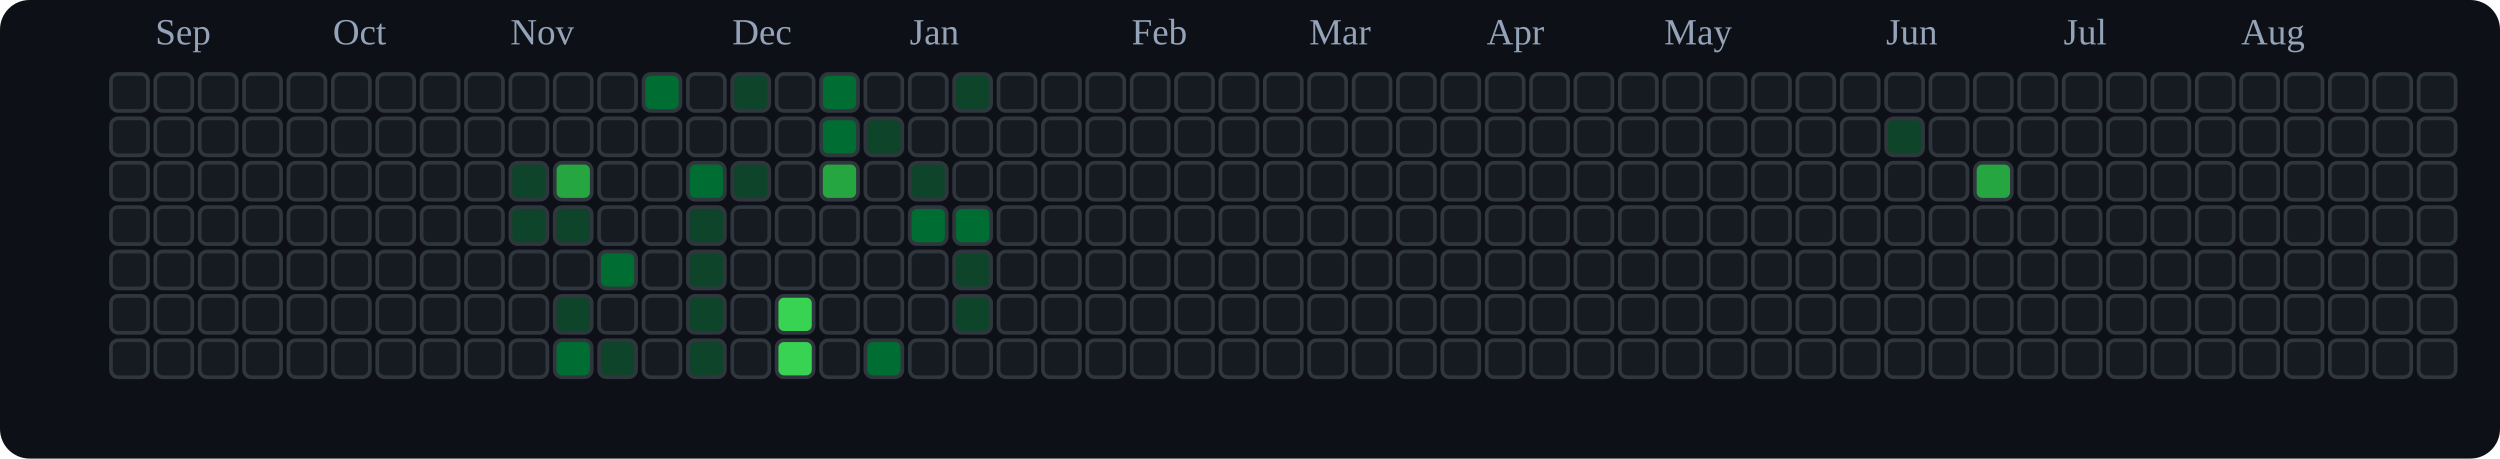
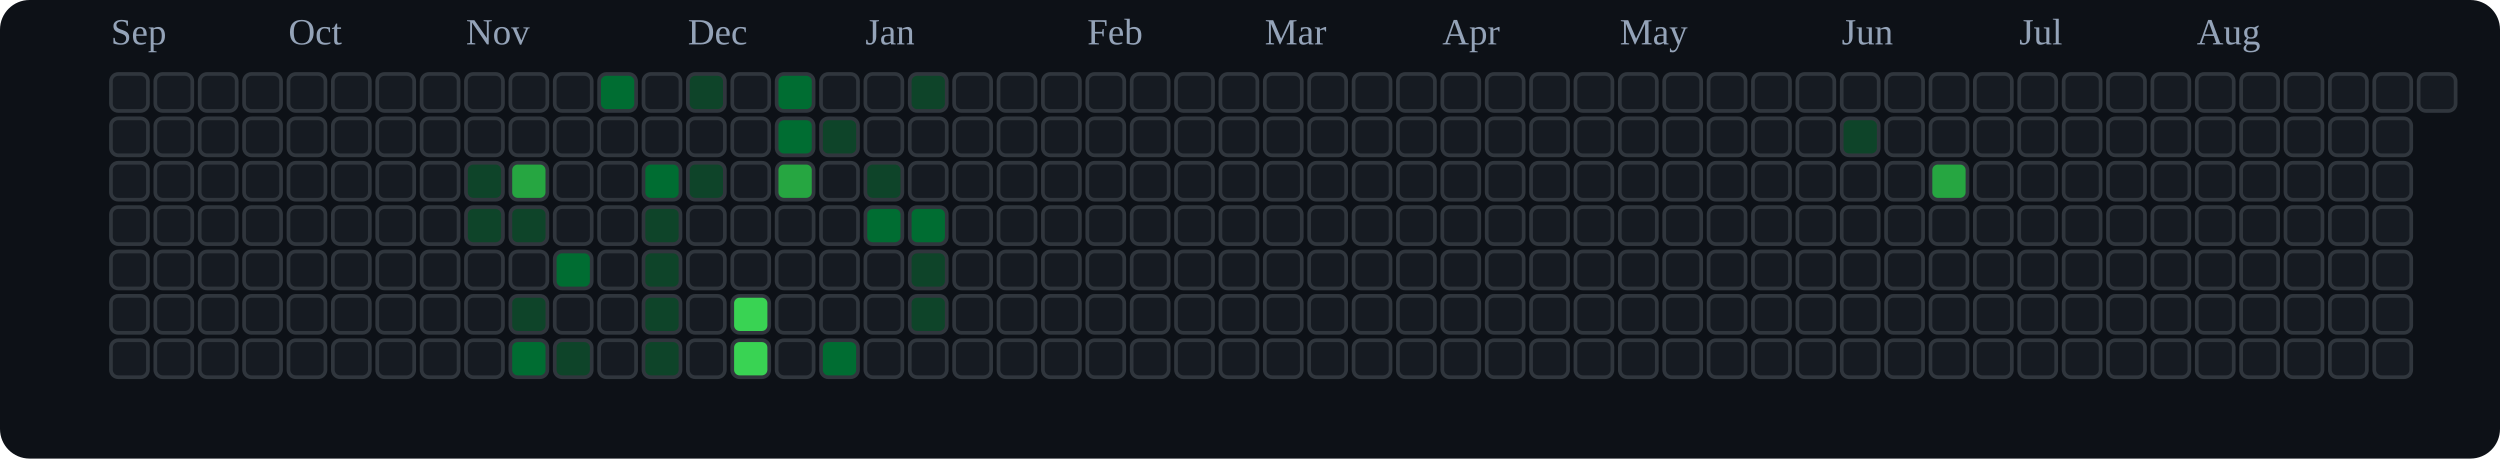
<svg xmlns="http://www.w3.org/2000/svg" viewBox="0 0 676 124" role="img" aria-label="tranhohoangvu Contributions (Dark)">
  <rect x="0" y="0" width="676" height="124" fill="#0d1117" rx="8" ry="8" />
-   <text x="42" y="12" font-size="10" fill="#94a3b8">Sep</text>
-   <text x="90" y="12" font-size="10" fill="#94a3b8">Oct</text>
-   <text x="138" y="12" font-size="10" fill="#94a3b8">Nov</text>
-   <text x="198" y="12" font-size="10" fill="#94a3b8">Dec</text>
-   <text x="246" y="12" font-size="10" fill="#94a3b8">Jan</text>
-   <text x="306" y="12" font-size="10" fill="#94a3b8">Feb</text>
-   <text x="354" y="12" font-size="10" fill="#94a3b8">Mar</text>
-   <text x="402" y="12" font-size="10" fill="#94a3b8">Apr</text>
-   <text x="450" y="12" font-size="10" fill="#94a3b8">May</text>
-   <text x="510" y="12" font-size="10" fill="#94a3b8">Jun</text>
-   <text x="558" y="12" font-size="10" fill="#94a3b8">Jul</text>
-   <text x="606" y="12" font-size="10" fill="#94a3b8">Aug</text>
+   <text x="30" y="12" font-size="10" fill="#94a3b8">Sep</text>
+   <text x="78" y="12" font-size="10" fill="#94a3b8">Oct</text>
+   <text x="126" y="12" font-size="10" fill="#94a3b8">Nov</text>
+   <text x="186" y="12" font-size="10" fill="#94a3b8">Dec</text>
+   <text x="234" y="12" font-size="10" fill="#94a3b8">Jan</text>
+   <text x="294" y="12" font-size="10" fill="#94a3b8">Feb</text>
+   <text x="342" y="12" font-size="10" fill="#94a3b8">Mar</text>
+   <text x="390" y="12" font-size="10" fill="#94a3b8">Apr</text>
+   <text x="438" y="12" font-size="10" fill="#94a3b8">May</text>
+   <text x="498" y="12" font-size="10" fill="#94a3b8">Jun</text>
+   <text x="546" y="12" font-size="10" fill="#94a3b8">Jul</text>
+   <text x="594" y="12" font-size="10" fill="#94a3b8">Aug</text>
  <rect x="30" y="20" width="10" height="10" rx="2" ry="2" fill="#161b22" stroke="#30363d" stroke-width="1" />
  <rect x="30" y="32" width="10" height="10" rx="2" ry="2" fill="#161b22" stroke="#30363d" stroke-width="1" />
  <rect x="30" y="44" width="10" height="10" rx="2" ry="2" fill="#161b22" stroke="#30363d" stroke-width="1" />
  <rect x="30" y="56" width="10" height="10" rx="2" ry="2" fill="#161b22" stroke="#30363d" stroke-width="1" />
  <rect x="30" y="68" width="10" height="10" rx="2" ry="2" fill="#161b22" stroke="#30363d" stroke-width="1" />
  <rect x="30" y="80" width="10" height="10" rx="2" ry="2" fill="#161b22" stroke="#30363d" stroke-width="1" />
  <rect x="30" y="92" width="10" height="10" rx="2" ry="2" fill="#161b22" stroke="#30363d" stroke-width="1" />
  <rect x="42" y="20" width="10" height="10" rx="2" ry="2" fill="#161b22" stroke="#30363d" stroke-width="1" />
  <rect x="42" y="32" width="10" height="10" rx="2" ry="2" fill="#161b22" stroke="#30363d" stroke-width="1" />
  <rect x="42" y="44" width="10" height="10" rx="2" ry="2" fill="#161b22" stroke="#30363d" stroke-width="1" />
  <rect x="42" y="56" width="10" height="10" rx="2" ry="2" fill="#161b22" stroke="#30363d" stroke-width="1" />
  <rect x="42" y="68" width="10" height="10" rx="2" ry="2" fill="#161b22" stroke="#30363d" stroke-width="1" />
  <rect x="42" y="80" width="10" height="10" rx="2" ry="2" fill="#161b22" stroke="#30363d" stroke-width="1" />
  <rect x="42" y="92" width="10" height="10" rx="2" ry="2" fill="#161b22" stroke="#30363d" stroke-width="1" />
  <rect x="54" y="20" width="10" height="10" rx="2" ry="2" fill="#161b22" stroke="#30363d" stroke-width="1" />
  <rect x="54" y="32" width="10" height="10" rx="2" ry="2" fill="#161b22" stroke="#30363d" stroke-width="1" />
  <rect x="54" y="44" width="10" height="10" rx="2" ry="2" fill="#161b22" stroke="#30363d" stroke-width="1" />
  <rect x="54" y="56" width="10" height="10" rx="2" ry="2" fill="#161b22" stroke="#30363d" stroke-width="1" />
  <rect x="54" y="68" width="10" height="10" rx="2" ry="2" fill="#161b22" stroke="#30363d" stroke-width="1" />
  <rect x="54" y="80" width="10" height="10" rx="2" ry="2" fill="#161b22" stroke="#30363d" stroke-width="1" />
  <rect x="54" y="92" width="10" height="10" rx="2" ry="2" fill="#161b22" stroke="#30363d" stroke-width="1" />
  <rect x="66" y="20" width="10" height="10" rx="2" ry="2" fill="#161b22" stroke="#30363d" stroke-width="1" />
  <rect x="66" y="32" width="10" height="10" rx="2" ry="2" fill="#161b22" stroke="#30363d" stroke-width="1" />
  <rect x="66" y="44" width="10" height="10" rx="2" ry="2" fill="#161b22" stroke="#30363d" stroke-width="1" />
  <rect x="66" y="56" width="10" height="10" rx="2" ry="2" fill="#161b22" stroke="#30363d" stroke-width="1" />
  <rect x="66" y="68" width="10" height="10" rx="2" ry="2" fill="#161b22" stroke="#30363d" stroke-width="1" />
  <rect x="66" y="80" width="10" height="10" rx="2" ry="2" fill="#161b22" stroke="#30363d" stroke-width="1" />
  <rect x="66" y="92" width="10" height="10" rx="2" ry="2" fill="#161b22" stroke="#30363d" stroke-width="1" />
  <rect x="78" y="20" width="10" height="10" rx="2" ry="2" fill="#161b22" stroke="#30363d" stroke-width="1" />
  <rect x="78" y="32" width="10" height="10" rx="2" ry="2" fill="#161b22" stroke="#30363d" stroke-width="1" />
  <rect x="78" y="44" width="10" height="10" rx="2" ry="2" fill="#161b22" stroke="#30363d" stroke-width="1" />
  <rect x="78" y="56" width="10" height="10" rx="2" ry="2" fill="#161b22" stroke="#30363d" stroke-width="1" />
  <rect x="78" y="68" width="10" height="10" rx="2" ry="2" fill="#161b22" stroke="#30363d" stroke-width="1" />
  <rect x="78" y="80" width="10" height="10" rx="2" ry="2" fill="#161b22" stroke="#30363d" stroke-width="1" />
  <rect x="78" y="92" width="10" height="10" rx="2" ry="2" fill="#161b22" stroke="#30363d" stroke-width="1" />
  <rect x="90" y="20" width="10" height="10" rx="2" ry="2" fill="#161b22" stroke="#30363d" stroke-width="1" />
  <rect x="90" y="32" width="10" height="10" rx="2" ry="2" fill="#161b22" stroke="#30363d" stroke-width="1" />
  <rect x="90" y="44" width="10" height="10" rx="2" ry="2" fill="#161b22" stroke="#30363d" stroke-width="1" />
  <rect x="90" y="56" width="10" height="10" rx="2" ry="2" fill="#161b22" stroke="#30363d" stroke-width="1" />
  <rect x="90" y="68" width="10" height="10" rx="2" ry="2" fill="#161b22" stroke="#30363d" stroke-width="1" />
  <rect x="90" y="80" width="10" height="10" rx="2" ry="2" fill="#161b22" stroke="#30363d" stroke-width="1" />
  <rect x="90" y="92" width="10" height="10" rx="2" ry="2" fill="#161b22" stroke="#30363d" stroke-width="1" />
  <rect x="102" y="20" width="10" height="10" rx="2" ry="2" fill="#161b22" stroke="#30363d" stroke-width="1" />
  <rect x="102" y="32" width="10" height="10" rx="2" ry="2" fill="#161b22" stroke="#30363d" stroke-width="1" />
  <rect x="102" y="44" width="10" height="10" rx="2" ry="2" fill="#161b22" stroke="#30363d" stroke-width="1" />
  <rect x="102" y="56" width="10" height="10" rx="2" ry="2" fill="#161b22" stroke="#30363d" stroke-width="1" />
  <rect x="102" y="68" width="10" height="10" rx="2" ry="2" fill="#161b22" stroke="#30363d" stroke-width="1" />
  <rect x="102" y="80" width="10" height="10" rx="2" ry="2" fill="#161b22" stroke="#30363d" stroke-width="1" />
  <rect x="102" y="92" width="10" height="10" rx="2" ry="2" fill="#161b22" stroke="#30363d" stroke-width="1" />
  <rect x="114" y="20" width="10" height="10" rx="2" ry="2" fill="#161b22" stroke="#30363d" stroke-width="1" />
  <rect x="114" y="32" width="10" height="10" rx="2" ry="2" fill="#161b22" stroke="#30363d" stroke-width="1" />
  <rect x="114" y="44" width="10" height="10" rx="2" ry="2" fill="#161b22" stroke="#30363d" stroke-width="1" />
  <rect x="114" y="56" width="10" height="10" rx="2" ry="2" fill="#161b22" stroke="#30363d" stroke-width="1" />
  <rect x="114" y="68" width="10" height="10" rx="2" ry="2" fill="#161b22" stroke="#30363d" stroke-width="1" />
  <rect x="114" y="80" width="10" height="10" rx="2" ry="2" fill="#161b22" stroke="#30363d" stroke-width="1" />
  <rect x="114" y="92" width="10" height="10" rx="2" ry="2" fill="#161b22" stroke="#30363d" stroke-width="1" />
  <rect x="126" y="20" width="10" height="10" rx="2" ry="2" fill="#161b22" stroke="#30363d" stroke-width="1" />
  <rect x="126" y="32" width="10" height="10" rx="2" ry="2" fill="#161b22" stroke="#30363d" stroke-width="1" />
-   <rect x="126" y="44" width="10" height="10" rx="2" ry="2" fill="#161b22" stroke="#30363d" stroke-width="1" />
-   <rect x="126" y="56" width="10" height="10" rx="2" ry="2" fill="#161b22" stroke="#30363d" stroke-width="1" />
+   <rect x="126" y="44" width="10" height="10" rx="2" ry="2" fill="#0e4429" stroke="#30363d" stroke-width="1" />
+   <rect x="126" y="56" width="10" height="10" rx="2" ry="2" fill="#0e4429" stroke="#30363d" stroke-width="1" />
  <rect x="126" y="68" width="10" height="10" rx="2" ry="2" fill="#161b22" stroke="#30363d" stroke-width="1" />
  <rect x="126" y="80" width="10" height="10" rx="2" ry="2" fill="#161b22" stroke="#30363d" stroke-width="1" />
  <rect x="126" y="92" width="10" height="10" rx="2" ry="2" fill="#161b22" stroke="#30363d" stroke-width="1" />
  <rect x="138" y="20" width="10" height="10" rx="2" ry="2" fill="#161b22" stroke="#30363d" stroke-width="1" />
  <rect x="138" y="32" width="10" height="10" rx="2" ry="2" fill="#161b22" stroke="#30363d" stroke-width="1" />
-   <rect x="138" y="44" width="10" height="10" rx="2" ry="2" fill="#0e4429" stroke="#30363d" stroke-width="1" />
+   <rect x="138" y="44" width="10" height="10" rx="2" ry="2" fill="#26a641" stroke="#30363d" stroke-width="1" />
  <rect x="138" y="56" width="10" height="10" rx="2" ry="2" fill="#0e4429" stroke="#30363d" stroke-width="1" />
  <rect x="138" y="68" width="10" height="10" rx="2" ry="2" fill="#161b22" stroke="#30363d" stroke-width="1" />
-   <rect x="138" y="80" width="10" height="10" rx="2" ry="2" fill="#161b22" stroke="#30363d" stroke-width="1" />
-   <rect x="138" y="92" width="10" height="10" rx="2" ry="2" fill="#161b22" stroke="#30363d" stroke-width="1" />
+   <rect x="138" y="80" width="10" height="10" rx="2" ry="2" fill="#0e4429" stroke="#30363d" stroke-width="1" />
+   <rect x="138" y="92" width="10" height="10" rx="2" ry="2" fill="#006d32" stroke="#30363d" stroke-width="1" />
  <rect x="150" y="20" width="10" height="10" rx="2" ry="2" fill="#161b22" stroke="#30363d" stroke-width="1" />
  <rect x="150" y="32" width="10" height="10" rx="2" ry="2" fill="#161b22" stroke="#30363d" stroke-width="1" />
-   <rect x="150" y="44" width="10" height="10" rx="2" ry="2" fill="#26a641" stroke="#30363d" stroke-width="1" />
-   <rect x="150" y="56" width="10" height="10" rx="2" ry="2" fill="#0e4429" stroke="#30363d" stroke-width="1" />
-   <rect x="150" y="68" width="10" height="10" rx="2" ry="2" fill="#161b22" stroke="#30363d" stroke-width="1" />
-   <rect x="150" y="80" width="10" height="10" rx="2" ry="2" fill="#0e4429" stroke="#30363d" stroke-width="1" />
-   <rect x="150" y="92" width="10" height="10" rx="2" ry="2" fill="#006d32" stroke="#30363d" stroke-width="1" />
-   <rect x="162" y="20" width="10" height="10" rx="2" ry="2" fill="#161b22" stroke="#30363d" stroke-width="1" />
+   <rect x="150" y="44" width="10" height="10" rx="2" ry="2" fill="#161b22" stroke="#30363d" stroke-width="1" />
+   <rect x="150" y="56" width="10" height="10" rx="2" ry="2" fill="#161b22" stroke="#30363d" stroke-width="1" />
+   <rect x="150" y="68" width="10" height="10" rx="2" ry="2" fill="#006d32" stroke="#30363d" stroke-width="1" />
+   <rect x="150" y="80" width="10" height="10" rx="2" ry="2" fill="#161b22" stroke="#30363d" stroke-width="1" />
+   <rect x="150" y="92" width="10" height="10" rx="2" ry="2" fill="#0e4429" stroke="#30363d" stroke-width="1" />
+   <rect x="162" y="20" width="10" height="10" rx="2" ry="2" fill="#006d32" stroke="#30363d" stroke-width="1" />
  <rect x="162" y="32" width="10" height="10" rx="2" ry="2" fill="#161b22" stroke="#30363d" stroke-width="1" />
  <rect x="162" y="44" width="10" height="10" rx="2" ry="2" fill="#161b22" stroke="#30363d" stroke-width="1" />
  <rect x="162" y="56" width="10" height="10" rx="2" ry="2" fill="#161b22" stroke="#30363d" stroke-width="1" />
-   <rect x="162" y="68" width="10" height="10" rx="2" ry="2" fill="#006d32" stroke="#30363d" stroke-width="1" />
+   <rect x="162" y="68" width="10" height="10" rx="2" ry="2" fill="#161b22" stroke="#30363d" stroke-width="1" />
  <rect x="162" y="80" width="10" height="10" rx="2" ry="2" fill="#161b22" stroke="#30363d" stroke-width="1" />
-   <rect x="162" y="92" width="10" height="10" rx="2" ry="2" fill="#0e4429" stroke="#30363d" stroke-width="1" />
-   <rect x="174" y="20" width="10" height="10" rx="2" ry="2" fill="#006d32" stroke="#30363d" stroke-width="1" />
+   <rect x="162" y="92" width="10" height="10" rx="2" ry="2" fill="#161b22" stroke="#30363d" stroke-width="1" />
+   <rect x="174" y="20" width="10" height="10" rx="2" ry="2" fill="#161b22" stroke="#30363d" stroke-width="1" />
  <rect x="174" y="32" width="10" height="10" rx="2" ry="2" fill="#161b22" stroke="#30363d" stroke-width="1" />
-   <rect x="174" y="44" width="10" height="10" rx="2" ry="2" fill="#161b22" stroke="#30363d" stroke-width="1" />
-   <rect x="174" y="56" width="10" height="10" rx="2" ry="2" fill="#161b22" stroke="#30363d" stroke-width="1" />
-   <rect x="174" y="68" width="10" height="10" rx="2" ry="2" fill="#161b22" stroke="#30363d" stroke-width="1" />
-   <rect x="174" y="80" width="10" height="10" rx="2" ry="2" fill="#161b22" stroke="#30363d" stroke-width="1" />
-   <rect x="174" y="92" width="10" height="10" rx="2" ry="2" fill="#161b22" stroke="#30363d" stroke-width="1" />
-   <rect x="186" y="20" width="10" height="10" rx="2" ry="2" fill="#161b22" stroke="#30363d" stroke-width="1" />
+   <rect x="174" y="44" width="10" height="10" rx="2" ry="2" fill="#006d32" stroke="#30363d" stroke-width="1" />
+   <rect x="174" y="56" width="10" height="10" rx="2" ry="2" fill="#0e4429" stroke="#30363d" stroke-width="1" />
+   <rect x="174" y="68" width="10" height="10" rx="2" ry="2" fill="#0e4429" stroke="#30363d" stroke-width="1" />
+   <rect x="174" y="80" width="10" height="10" rx="2" ry="2" fill="#0e4429" stroke="#30363d" stroke-width="1" />
+   <rect x="174" y="92" width="10" height="10" rx="2" ry="2" fill="#0e4429" stroke="#30363d" stroke-width="1" />
+   <rect x="186" y="20" width="10" height="10" rx="2" ry="2" fill="#0e4429" stroke="#30363d" stroke-width="1" />
  <rect x="186" y="32" width="10" height="10" rx="2" ry="2" fill="#161b22" stroke="#30363d" stroke-width="1" />
-   <rect x="186" y="44" width="10" height="10" rx="2" ry="2" fill="#006d32" stroke="#30363d" stroke-width="1" />
-   <rect x="186" y="56" width="10" height="10" rx="2" ry="2" fill="#0e4429" stroke="#30363d" stroke-width="1" />
-   <rect x="186" y="68" width="10" height="10" rx="2" ry="2" fill="#0e4429" stroke="#30363d" stroke-width="1" />
-   <rect x="186" y="80" width="10" height="10" rx="2" ry="2" fill="#0e4429" stroke="#30363d" stroke-width="1" />
-   <rect x="186" y="92" width="10" height="10" rx="2" ry="2" fill="#0e4429" stroke="#30363d" stroke-width="1" />
-   <rect x="198" y="20" width="10" height="10" rx="2" ry="2" fill="#0e4429" stroke="#30363d" stroke-width="1" />
+   <rect x="186" y="44" width="10" height="10" rx="2" ry="2" fill="#0e4429" stroke="#30363d" stroke-width="1" />
+   <rect x="186" y="56" width="10" height="10" rx="2" ry="2" fill="#161b22" stroke="#30363d" stroke-width="1" />
+   <rect x="186" y="68" width="10" height="10" rx="2" ry="2" fill="#161b22" stroke="#30363d" stroke-width="1" />
+   <rect x="186" y="80" width="10" height="10" rx="2" ry="2" fill="#161b22" stroke="#30363d" stroke-width="1" />
+   <rect x="186" y="92" width="10" height="10" rx="2" ry="2" fill="#161b22" stroke="#30363d" stroke-width="1" />
+   <rect x="198" y="20" width="10" height="10" rx="2" ry="2" fill="#161b22" stroke="#30363d" stroke-width="1" />
  <rect x="198" y="32" width="10" height="10" rx="2" ry="2" fill="#161b22" stroke="#30363d" stroke-width="1" />
-   <rect x="198" y="44" width="10" height="10" rx="2" ry="2" fill="#0e4429" stroke="#30363d" stroke-width="1" />
+   <rect x="198" y="44" width="10" height="10" rx="2" ry="2" fill="#161b22" stroke="#30363d" stroke-width="1" />
  <rect x="198" y="56" width="10" height="10" rx="2" ry="2" fill="#161b22" stroke="#30363d" stroke-width="1" />
  <rect x="198" y="68" width="10" height="10" rx="2" ry="2" fill="#161b22" stroke="#30363d" stroke-width="1" />
-   <rect x="198" y="80" width="10" height="10" rx="2" ry="2" fill="#161b22" stroke="#30363d" stroke-width="1" />
-   <rect x="198" y="92" width="10" height="10" rx="2" ry="2" fill="#161b22" stroke="#30363d" stroke-width="1" />
-   <rect x="210" y="20" width="10" height="10" rx="2" ry="2" fill="#161b22" stroke="#30363d" stroke-width="1" />
-   <rect x="210" y="32" width="10" height="10" rx="2" ry="2" fill="#161b22" stroke="#30363d" stroke-width="1" />
-   <rect x="210" y="44" width="10" height="10" rx="2" ry="2" fill="#161b22" stroke="#30363d" stroke-width="1" />
+   <rect x="198" y="80" width="10" height="10" rx="2" ry="2" fill="#39d353" stroke="#30363d" stroke-width="1" />
+   <rect x="198" y="92" width="10" height="10" rx="2" ry="2" fill="#39d353" stroke="#30363d" stroke-width="1" />
+   <rect x="210" y="20" width="10" height="10" rx="2" ry="2" fill="#006d32" stroke="#30363d" stroke-width="1" />
+   <rect x="210" y="32" width="10" height="10" rx="2" ry="2" fill="#006d32" stroke="#30363d" stroke-width="1" />
+   <rect x="210" y="44" width="10" height="10" rx="2" ry="2" fill="#26a641" stroke="#30363d" stroke-width="1" />
  <rect x="210" y="56" width="10" height="10" rx="2" ry="2" fill="#161b22" stroke="#30363d" stroke-width="1" />
  <rect x="210" y="68" width="10" height="10" rx="2" ry="2" fill="#161b22" stroke="#30363d" stroke-width="1" />
-   <rect x="210" y="80" width="10" height="10" rx="2" ry="2" fill="#39d353" stroke="#30363d" stroke-width="1" />
-   <rect x="210" y="92" width="10" height="10" rx="2" ry="2" fill="#39d353" stroke="#30363d" stroke-width="1" />
-   <rect x="222" y="20" width="10" height="10" rx="2" ry="2" fill="#006d32" stroke="#30363d" stroke-width="1" />
-   <rect x="222" y="32" width="10" height="10" rx="2" ry="2" fill="#006d32" stroke="#30363d" stroke-width="1" />
-   <rect x="222" y="44" width="10" height="10" rx="2" ry="2" fill="#26a641" stroke="#30363d" stroke-width="1" />
+   <rect x="210" y="80" width="10" height="10" rx="2" ry="2" fill="#161b22" stroke="#30363d" stroke-width="1" />
+   <rect x="210" y="92" width="10" height="10" rx="2" ry="2" fill="#161b22" stroke="#30363d" stroke-width="1" />
+   <rect x="222" y="20" width="10" height="10" rx="2" ry="2" fill="#161b22" stroke="#30363d" stroke-width="1" />
+   <rect x="222" y="32" width="10" height="10" rx="2" ry="2" fill="#0e4429" stroke="#30363d" stroke-width="1" />
+   <rect x="222" y="44" width="10" height="10" rx="2" ry="2" fill="#161b22" stroke="#30363d" stroke-width="1" />
  <rect x="222" y="56" width="10" height="10" rx="2" ry="2" fill="#161b22" stroke="#30363d" stroke-width="1" />
  <rect x="222" y="68" width="10" height="10" rx="2" ry="2" fill="#161b22" stroke="#30363d" stroke-width="1" />
  <rect x="222" y="80" width="10" height="10" rx="2" ry="2" fill="#161b22" stroke="#30363d" stroke-width="1" />
-   <rect x="222" y="92" width="10" height="10" rx="2" ry="2" fill="#161b22" stroke="#30363d" stroke-width="1" />
+   <rect x="222" y="92" width="10" height="10" rx="2" ry="2" fill="#006d32" stroke="#30363d" stroke-width="1" />
  <rect x="234" y="20" width="10" height="10" rx="2" ry="2" fill="#161b22" stroke="#30363d" stroke-width="1" />
-   <rect x="234" y="32" width="10" height="10" rx="2" ry="2" fill="#0e4429" stroke="#30363d" stroke-width="1" />
-   <rect x="234" y="44" width="10" height="10" rx="2" ry="2" fill="#161b22" stroke="#30363d" stroke-width="1" />
-   <rect x="234" y="56" width="10" height="10" rx="2" ry="2" fill="#161b22" stroke="#30363d" stroke-width="1" />
+   <rect x="234" y="32" width="10" height="10" rx="2" ry="2" fill="#161b22" stroke="#30363d" stroke-width="1" />
+   <rect x="234" y="44" width="10" height="10" rx="2" ry="2" fill="#0e4429" stroke="#30363d" stroke-width="1" />
+   <rect x="234" y="56" width="10" height="10" rx="2" ry="2" fill="#006d32" stroke="#30363d" stroke-width="1" />
  <rect x="234" y="68" width="10" height="10" rx="2" ry="2" fill="#161b22" stroke="#30363d" stroke-width="1" />
  <rect x="234" y="80" width="10" height="10" rx="2" ry="2" fill="#161b22" stroke="#30363d" stroke-width="1" />
-   <rect x="234" y="92" width="10" height="10" rx="2" ry="2" fill="#006d32" stroke="#30363d" stroke-width="1" />
-   <rect x="246" y="20" width="10" height="10" rx="2" ry="2" fill="#161b22" stroke="#30363d" stroke-width="1" />
+   <rect x="234" y="92" width="10" height="10" rx="2" ry="2" fill="#161b22" stroke="#30363d" stroke-width="1" />
+   <rect x="246" y="20" width="10" height="10" rx="2" ry="2" fill="#0e4429" stroke="#30363d" stroke-width="1" />
  <rect x="246" y="32" width="10" height="10" rx="2" ry="2" fill="#161b22" stroke="#30363d" stroke-width="1" />
-   <rect x="246" y="44" width="10" height="10" rx="2" ry="2" fill="#0e4429" stroke="#30363d" stroke-width="1" />
+   <rect x="246" y="44" width="10" height="10" rx="2" ry="2" fill="#161b22" stroke="#30363d" stroke-width="1" />
  <rect x="246" y="56" width="10" height="10" rx="2" ry="2" fill="#006d32" stroke="#30363d" stroke-width="1" />
-   <rect x="246" y="68" width="10" height="10" rx="2" ry="2" fill="#161b22" stroke="#30363d" stroke-width="1" />
-   <rect x="246" y="80" width="10" height="10" rx="2" ry="2" fill="#161b22" stroke="#30363d" stroke-width="1" />
+   <rect x="246" y="68" width="10" height="10" rx="2" ry="2" fill="#0e4429" stroke="#30363d" stroke-width="1" />
+   <rect x="246" y="80" width="10" height="10" rx="2" ry="2" fill="#0e4429" stroke="#30363d" stroke-width="1" />
  <rect x="246" y="92" width="10" height="10" rx="2" ry="2" fill="#161b22" stroke="#30363d" stroke-width="1" />
-   <rect x="258" y="20" width="10" height="10" rx="2" ry="2" fill="#0e4429" stroke="#30363d" stroke-width="1" />
+   <rect x="258" y="20" width="10" height="10" rx="2" ry="2" fill="#161b22" stroke="#30363d" stroke-width="1" />
  <rect x="258" y="32" width="10" height="10" rx="2" ry="2" fill="#161b22" stroke="#30363d" stroke-width="1" />
  <rect x="258" y="44" width="10" height="10" rx="2" ry="2" fill="#161b22" stroke="#30363d" stroke-width="1" />
-   <rect x="258" y="56" width="10" height="10" rx="2" ry="2" fill="#006d32" stroke="#30363d" stroke-width="1" />
-   <rect x="258" y="68" width="10" height="10" rx="2" ry="2" fill="#0e4429" stroke="#30363d" stroke-width="1" />
-   <rect x="258" y="80" width="10" height="10" rx="2" ry="2" fill="#0e4429" stroke="#30363d" stroke-width="1" />
+   <rect x="258" y="56" width="10" height="10" rx="2" ry="2" fill="#161b22" stroke="#30363d" stroke-width="1" />
+   <rect x="258" y="68" width="10" height="10" rx="2" ry="2" fill="#161b22" stroke="#30363d" stroke-width="1" />
+   <rect x="258" y="80" width="10" height="10" rx="2" ry="2" fill="#161b22" stroke="#30363d" stroke-width="1" />
  <rect x="258" y="92" width="10" height="10" rx="2" ry="2" fill="#161b22" stroke="#30363d" stroke-width="1" />
  <rect x="270" y="20" width="10" height="10" rx="2" ry="2" fill="#161b22" stroke="#30363d" stroke-width="1" />
  <rect x="270" y="32" width="10" height="10" rx="2" ry="2" fill="#161b22" stroke="#30363d" stroke-width="1" />
  <rect x="270" y="44" width="10" height="10" rx="2" ry="2" fill="#161b22" stroke="#30363d" stroke-width="1" />
  <rect x="270" y="56" width="10" height="10" rx="2" ry="2" fill="#161b22" stroke="#30363d" stroke-width="1" />
  <rect x="270" y="68" width="10" height="10" rx="2" ry="2" fill="#161b22" stroke="#30363d" stroke-width="1" />
  <rect x="270" y="80" width="10" height="10" rx="2" ry="2" fill="#161b22" stroke="#30363d" stroke-width="1" />
  <rect x="270" y="92" width="10" height="10" rx="2" ry="2" fill="#161b22" stroke="#30363d" stroke-width="1" />
  <rect x="282" y="20" width="10" height="10" rx="2" ry="2" fill="#161b22" stroke="#30363d" stroke-width="1" />
  <rect x="282" y="32" width="10" height="10" rx="2" ry="2" fill="#161b22" stroke="#30363d" stroke-width="1" />
  <rect x="282" y="44" width="10" height="10" rx="2" ry="2" fill="#161b22" stroke="#30363d" stroke-width="1" />
  <rect x="282" y="56" width="10" height="10" rx="2" ry="2" fill="#161b22" stroke="#30363d" stroke-width="1" />
  <rect x="282" y="68" width="10" height="10" rx="2" ry="2" fill="#161b22" stroke="#30363d" stroke-width="1" />
  <rect x="282" y="80" width="10" height="10" rx="2" ry="2" fill="#161b22" stroke="#30363d" stroke-width="1" />
  <rect x="282" y="92" width="10" height="10" rx="2" ry="2" fill="#161b22" stroke="#30363d" stroke-width="1" />
  <rect x="294" y="20" width="10" height="10" rx="2" ry="2" fill="#161b22" stroke="#30363d" stroke-width="1" />
  <rect x="294" y="32" width="10" height="10" rx="2" ry="2" fill="#161b22" stroke="#30363d" stroke-width="1" />
  <rect x="294" y="44" width="10" height="10" rx="2" ry="2" fill="#161b22" stroke="#30363d" stroke-width="1" />
  <rect x="294" y="56" width="10" height="10" rx="2" ry="2" fill="#161b22" stroke="#30363d" stroke-width="1" />
  <rect x="294" y="68" width="10" height="10" rx="2" ry="2" fill="#161b22" stroke="#30363d" stroke-width="1" />
  <rect x="294" y="80" width="10" height="10" rx="2" ry="2" fill="#161b22" stroke="#30363d" stroke-width="1" />
  <rect x="294" y="92" width="10" height="10" rx="2" ry="2" fill="#161b22" stroke="#30363d" stroke-width="1" />
  <rect x="306" y="20" width="10" height="10" rx="2" ry="2" fill="#161b22" stroke="#30363d" stroke-width="1" />
  <rect x="306" y="32" width="10" height="10" rx="2" ry="2" fill="#161b22" stroke="#30363d" stroke-width="1" />
  <rect x="306" y="44" width="10" height="10" rx="2" ry="2" fill="#161b22" stroke="#30363d" stroke-width="1" />
  <rect x="306" y="56" width="10" height="10" rx="2" ry="2" fill="#161b22" stroke="#30363d" stroke-width="1" />
  <rect x="306" y="68" width="10" height="10" rx="2" ry="2" fill="#161b22" stroke="#30363d" stroke-width="1" />
  <rect x="306" y="80" width="10" height="10" rx="2" ry="2" fill="#161b22" stroke="#30363d" stroke-width="1" />
  <rect x="306" y="92" width="10" height="10" rx="2" ry="2" fill="#161b22" stroke="#30363d" stroke-width="1" />
  <rect x="318" y="20" width="10" height="10" rx="2" ry="2" fill="#161b22" stroke="#30363d" stroke-width="1" />
  <rect x="318" y="32" width="10" height="10" rx="2" ry="2" fill="#161b22" stroke="#30363d" stroke-width="1" />
  <rect x="318" y="44" width="10" height="10" rx="2" ry="2" fill="#161b22" stroke="#30363d" stroke-width="1" />
  <rect x="318" y="56" width="10" height="10" rx="2" ry="2" fill="#161b22" stroke="#30363d" stroke-width="1" />
  <rect x="318" y="68" width="10" height="10" rx="2" ry="2" fill="#161b22" stroke="#30363d" stroke-width="1" />
  <rect x="318" y="80" width="10" height="10" rx="2" ry="2" fill="#161b22" stroke="#30363d" stroke-width="1" />
  <rect x="318" y="92" width="10" height="10" rx="2" ry="2" fill="#161b22" stroke="#30363d" stroke-width="1" />
  <rect x="330" y="20" width="10" height="10" rx="2" ry="2" fill="#161b22" stroke="#30363d" stroke-width="1" />
  <rect x="330" y="32" width="10" height="10" rx="2" ry="2" fill="#161b22" stroke="#30363d" stroke-width="1" />
  <rect x="330" y="44" width="10" height="10" rx="2" ry="2" fill="#161b22" stroke="#30363d" stroke-width="1" />
  <rect x="330" y="56" width="10" height="10" rx="2" ry="2" fill="#161b22" stroke="#30363d" stroke-width="1" />
  <rect x="330" y="68" width="10" height="10" rx="2" ry="2" fill="#161b22" stroke="#30363d" stroke-width="1" />
  <rect x="330" y="80" width="10" height="10" rx="2" ry="2" fill="#161b22" stroke="#30363d" stroke-width="1" />
  <rect x="330" y="92" width="10" height="10" rx="2" ry="2" fill="#161b22" stroke="#30363d" stroke-width="1" />
  <rect x="342" y="20" width="10" height="10" rx="2" ry="2" fill="#161b22" stroke="#30363d" stroke-width="1" />
  <rect x="342" y="32" width="10" height="10" rx="2" ry="2" fill="#161b22" stroke="#30363d" stroke-width="1" />
  <rect x="342" y="44" width="10" height="10" rx="2" ry="2" fill="#161b22" stroke="#30363d" stroke-width="1" />
  <rect x="342" y="56" width="10" height="10" rx="2" ry="2" fill="#161b22" stroke="#30363d" stroke-width="1" />
  <rect x="342" y="68" width="10" height="10" rx="2" ry="2" fill="#161b22" stroke="#30363d" stroke-width="1" />
  <rect x="342" y="80" width="10" height="10" rx="2" ry="2" fill="#161b22" stroke="#30363d" stroke-width="1" />
  <rect x="342" y="92" width="10" height="10" rx="2" ry="2" fill="#161b22" stroke="#30363d" stroke-width="1" />
  <rect x="354" y="20" width="10" height="10" rx="2" ry="2" fill="#161b22" stroke="#30363d" stroke-width="1" />
  <rect x="354" y="32" width="10" height="10" rx="2" ry="2" fill="#161b22" stroke="#30363d" stroke-width="1" />
  <rect x="354" y="44" width="10" height="10" rx="2" ry="2" fill="#161b22" stroke="#30363d" stroke-width="1" />
  <rect x="354" y="56" width="10" height="10" rx="2" ry="2" fill="#161b22" stroke="#30363d" stroke-width="1" />
  <rect x="354" y="68" width="10" height="10" rx="2" ry="2" fill="#161b22" stroke="#30363d" stroke-width="1" />
  <rect x="354" y="80" width="10" height="10" rx="2" ry="2" fill="#161b22" stroke="#30363d" stroke-width="1" />
  <rect x="354" y="92" width="10" height="10" rx="2" ry="2" fill="#161b22" stroke="#30363d" stroke-width="1" />
  <rect x="366" y="20" width="10" height="10" rx="2" ry="2" fill="#161b22" stroke="#30363d" stroke-width="1" />
  <rect x="366" y="32" width="10" height="10" rx="2" ry="2" fill="#161b22" stroke="#30363d" stroke-width="1" />
  <rect x="366" y="44" width="10" height="10" rx="2" ry="2" fill="#161b22" stroke="#30363d" stroke-width="1" />
  <rect x="366" y="56" width="10" height="10" rx="2" ry="2" fill="#161b22" stroke="#30363d" stroke-width="1" />
  <rect x="366" y="68" width="10" height="10" rx="2" ry="2" fill="#161b22" stroke="#30363d" stroke-width="1" />
  <rect x="366" y="80" width="10" height="10" rx="2" ry="2" fill="#161b22" stroke="#30363d" stroke-width="1" />
  <rect x="366" y="92" width="10" height="10" rx="2" ry="2" fill="#161b22" stroke="#30363d" stroke-width="1" />
  <rect x="378" y="20" width="10" height="10" rx="2" ry="2" fill="#161b22" stroke="#30363d" stroke-width="1" />
  <rect x="378" y="32" width="10" height="10" rx="2" ry="2" fill="#161b22" stroke="#30363d" stroke-width="1" />
  <rect x="378" y="44" width="10" height="10" rx="2" ry="2" fill="#161b22" stroke="#30363d" stroke-width="1" />
  <rect x="378" y="56" width="10" height="10" rx="2" ry="2" fill="#161b22" stroke="#30363d" stroke-width="1" />
  <rect x="378" y="68" width="10" height="10" rx="2" ry="2" fill="#161b22" stroke="#30363d" stroke-width="1" />
  <rect x="378" y="80" width="10" height="10" rx="2" ry="2" fill="#161b22" stroke="#30363d" stroke-width="1" />
  <rect x="378" y="92" width="10" height="10" rx="2" ry="2" fill="#161b22" stroke="#30363d" stroke-width="1" />
  <rect x="390" y="20" width="10" height="10" rx="2" ry="2" fill="#161b22" stroke="#30363d" stroke-width="1" />
  <rect x="390" y="32" width="10" height="10" rx="2" ry="2" fill="#161b22" stroke="#30363d" stroke-width="1" />
  <rect x="390" y="44" width="10" height="10" rx="2" ry="2" fill="#161b22" stroke="#30363d" stroke-width="1" />
  <rect x="390" y="56" width="10" height="10" rx="2" ry="2" fill="#161b22" stroke="#30363d" stroke-width="1" />
  <rect x="390" y="68" width="10" height="10" rx="2" ry="2" fill="#161b22" stroke="#30363d" stroke-width="1" />
  <rect x="390" y="80" width="10" height="10" rx="2" ry="2" fill="#161b22" stroke="#30363d" stroke-width="1" />
  <rect x="390" y="92" width="10" height="10" rx="2" ry="2" fill="#161b22" stroke="#30363d" stroke-width="1" />
  <rect x="402" y="20" width="10" height="10" rx="2" ry="2" fill="#161b22" stroke="#30363d" stroke-width="1" />
  <rect x="402" y="32" width="10" height="10" rx="2" ry="2" fill="#161b22" stroke="#30363d" stroke-width="1" />
  <rect x="402" y="44" width="10" height="10" rx="2" ry="2" fill="#161b22" stroke="#30363d" stroke-width="1" />
  <rect x="402" y="56" width="10" height="10" rx="2" ry="2" fill="#161b22" stroke="#30363d" stroke-width="1" />
  <rect x="402" y="68" width="10" height="10" rx="2" ry="2" fill="#161b22" stroke="#30363d" stroke-width="1" />
  <rect x="402" y="80" width="10" height="10" rx="2" ry="2" fill="#161b22" stroke="#30363d" stroke-width="1" />
  <rect x="402" y="92" width="10" height="10" rx="2" ry="2" fill="#161b22" stroke="#30363d" stroke-width="1" />
  <rect x="414" y="20" width="10" height="10" rx="2" ry="2" fill="#161b22" stroke="#30363d" stroke-width="1" />
  <rect x="414" y="32" width="10" height="10" rx="2" ry="2" fill="#161b22" stroke="#30363d" stroke-width="1" />
  <rect x="414" y="44" width="10" height="10" rx="2" ry="2" fill="#161b22" stroke="#30363d" stroke-width="1" />
  <rect x="414" y="56" width="10" height="10" rx="2" ry="2" fill="#161b22" stroke="#30363d" stroke-width="1" />
  <rect x="414" y="68" width="10" height="10" rx="2" ry="2" fill="#161b22" stroke="#30363d" stroke-width="1" />
  <rect x="414" y="80" width="10" height="10" rx="2" ry="2" fill="#161b22" stroke="#30363d" stroke-width="1" />
  <rect x="414" y="92" width="10" height="10" rx="2" ry="2" fill="#161b22" stroke="#30363d" stroke-width="1" />
  <rect x="426" y="20" width="10" height="10" rx="2" ry="2" fill="#161b22" stroke="#30363d" stroke-width="1" />
  <rect x="426" y="32" width="10" height="10" rx="2" ry="2" fill="#161b22" stroke="#30363d" stroke-width="1" />
  <rect x="426" y="44" width="10" height="10" rx="2" ry="2" fill="#161b22" stroke="#30363d" stroke-width="1" />
  <rect x="426" y="56" width="10" height="10" rx="2" ry="2" fill="#161b22" stroke="#30363d" stroke-width="1" />
  <rect x="426" y="68" width="10" height="10" rx="2" ry="2" fill="#161b22" stroke="#30363d" stroke-width="1" />
  <rect x="426" y="80" width="10" height="10" rx="2" ry="2" fill="#161b22" stroke="#30363d" stroke-width="1" />
  <rect x="426" y="92" width="10" height="10" rx="2" ry="2" fill="#161b22" stroke="#30363d" stroke-width="1" />
  <rect x="438" y="20" width="10" height="10" rx="2" ry="2" fill="#161b22" stroke="#30363d" stroke-width="1" />
  <rect x="438" y="32" width="10" height="10" rx="2" ry="2" fill="#161b22" stroke="#30363d" stroke-width="1" />
  <rect x="438" y="44" width="10" height="10" rx="2" ry="2" fill="#161b22" stroke="#30363d" stroke-width="1" />
  <rect x="438" y="56" width="10" height="10" rx="2" ry="2" fill="#161b22" stroke="#30363d" stroke-width="1" />
  <rect x="438" y="68" width="10" height="10" rx="2" ry="2" fill="#161b22" stroke="#30363d" stroke-width="1" />
  <rect x="438" y="80" width="10" height="10" rx="2" ry="2" fill="#161b22" stroke="#30363d" stroke-width="1" />
  <rect x="438" y="92" width="10" height="10" rx="2" ry="2" fill="#161b22" stroke="#30363d" stroke-width="1" />
  <rect x="450" y="20" width="10" height="10" rx="2" ry="2" fill="#161b22" stroke="#30363d" stroke-width="1" />
  <rect x="450" y="32" width="10" height="10" rx="2" ry="2" fill="#161b22" stroke="#30363d" stroke-width="1" />
  <rect x="450" y="44" width="10" height="10" rx="2" ry="2" fill="#161b22" stroke="#30363d" stroke-width="1" />
  <rect x="450" y="56" width="10" height="10" rx="2" ry="2" fill="#161b22" stroke="#30363d" stroke-width="1" />
  <rect x="450" y="68" width="10" height="10" rx="2" ry="2" fill="#161b22" stroke="#30363d" stroke-width="1" />
  <rect x="450" y="80" width="10" height="10" rx="2" ry="2" fill="#161b22" stroke="#30363d" stroke-width="1" />
  <rect x="450" y="92" width="10" height="10" rx="2" ry="2" fill="#161b22" stroke="#30363d" stroke-width="1" />
  <rect x="462" y="20" width="10" height="10" rx="2" ry="2" fill="#161b22" stroke="#30363d" stroke-width="1" />
  <rect x="462" y="32" width="10" height="10" rx="2" ry="2" fill="#161b22" stroke="#30363d" stroke-width="1" />
  <rect x="462" y="44" width="10" height="10" rx="2" ry="2" fill="#161b22" stroke="#30363d" stroke-width="1" />
  <rect x="462" y="56" width="10" height="10" rx="2" ry="2" fill="#161b22" stroke="#30363d" stroke-width="1" />
  <rect x="462" y="68" width="10" height="10" rx="2" ry="2" fill="#161b22" stroke="#30363d" stroke-width="1" />
  <rect x="462" y="80" width="10" height="10" rx="2" ry="2" fill="#161b22" stroke="#30363d" stroke-width="1" />
  <rect x="462" y="92" width="10" height="10" rx="2" ry="2" fill="#161b22" stroke="#30363d" stroke-width="1" />
  <rect x="474" y="20" width="10" height="10" rx="2" ry="2" fill="#161b22" stroke="#30363d" stroke-width="1" />
  <rect x="474" y="32" width="10" height="10" rx="2" ry="2" fill="#161b22" stroke="#30363d" stroke-width="1" />
  <rect x="474" y="44" width="10" height="10" rx="2" ry="2" fill="#161b22" stroke="#30363d" stroke-width="1" />
  <rect x="474" y="56" width="10" height="10" rx="2" ry="2" fill="#161b22" stroke="#30363d" stroke-width="1" />
  <rect x="474" y="68" width="10" height="10" rx="2" ry="2" fill="#161b22" stroke="#30363d" stroke-width="1" />
  <rect x="474" y="80" width="10" height="10" rx="2" ry="2" fill="#161b22" stroke="#30363d" stroke-width="1" />
  <rect x="474" y="92" width="10" height="10" rx="2" ry="2" fill="#161b22" stroke="#30363d" stroke-width="1" />
  <rect x="486" y="20" width="10" height="10" rx="2" ry="2" fill="#161b22" stroke="#30363d" stroke-width="1" />
  <rect x="486" y="32" width="10" height="10" rx="2" ry="2" fill="#161b22" stroke="#30363d" stroke-width="1" />
  <rect x="486" y="44" width="10" height="10" rx="2" ry="2" fill="#161b22" stroke="#30363d" stroke-width="1" />
  <rect x="486" y="56" width="10" height="10" rx="2" ry="2" fill="#161b22" stroke="#30363d" stroke-width="1" />
  <rect x="486" y="68" width="10" height="10" rx="2" ry="2" fill="#161b22" stroke="#30363d" stroke-width="1" />
  <rect x="486" y="80" width="10" height="10" rx="2" ry="2" fill="#161b22" stroke="#30363d" stroke-width="1" />
  <rect x="486" y="92" width="10" height="10" rx="2" ry="2" fill="#161b22" stroke="#30363d" stroke-width="1" />
  <rect x="498" y="20" width="10" height="10" rx="2" ry="2" fill="#161b22" stroke="#30363d" stroke-width="1" />
-   <rect x="498" y="32" width="10" height="10" rx="2" ry="2" fill="#161b22" stroke="#30363d" stroke-width="1" />
+   <rect x="498" y="32" width="10" height="10" rx="2" ry="2" fill="#0e4429" stroke="#30363d" stroke-width="1" />
  <rect x="498" y="44" width="10" height="10" rx="2" ry="2" fill="#161b22" stroke="#30363d" stroke-width="1" />
  <rect x="498" y="56" width="10" height="10" rx="2" ry="2" fill="#161b22" stroke="#30363d" stroke-width="1" />
  <rect x="498" y="68" width="10" height="10" rx="2" ry="2" fill="#161b22" stroke="#30363d" stroke-width="1" />
  <rect x="498" y="80" width="10" height="10" rx="2" ry="2" fill="#161b22" stroke="#30363d" stroke-width="1" />
  <rect x="498" y="92" width="10" height="10" rx="2" ry="2" fill="#161b22" stroke="#30363d" stroke-width="1" />
  <rect x="510" y="20" width="10" height="10" rx="2" ry="2" fill="#161b22" stroke="#30363d" stroke-width="1" />
-   <rect x="510" y="32" width="10" height="10" rx="2" ry="2" fill="#0e4429" stroke="#30363d" stroke-width="1" />
+   <rect x="510" y="32" width="10" height="10" rx="2" ry="2" fill="#161b22" stroke="#30363d" stroke-width="1" />
  <rect x="510" y="44" width="10" height="10" rx="2" ry="2" fill="#161b22" stroke="#30363d" stroke-width="1" />
  <rect x="510" y="56" width="10" height="10" rx="2" ry="2" fill="#161b22" stroke="#30363d" stroke-width="1" />
  <rect x="510" y="68" width="10" height="10" rx="2" ry="2" fill="#161b22" stroke="#30363d" stroke-width="1" />
  <rect x="510" y="80" width="10" height="10" rx="2" ry="2" fill="#161b22" stroke="#30363d" stroke-width="1" />
  <rect x="510" y="92" width="10" height="10" rx="2" ry="2" fill="#161b22" stroke="#30363d" stroke-width="1" />
  <rect x="522" y="20" width="10" height="10" rx="2" ry="2" fill="#161b22" stroke="#30363d" stroke-width="1" />
  <rect x="522" y="32" width="10" height="10" rx="2" ry="2" fill="#161b22" stroke="#30363d" stroke-width="1" />
-   <rect x="522" y="44" width="10" height="10" rx="2" ry="2" fill="#161b22" stroke="#30363d" stroke-width="1" />
+   <rect x="522" y="44" width="10" height="10" rx="2" ry="2" fill="#26a641" stroke="#30363d" stroke-width="1" />
  <rect x="522" y="56" width="10" height="10" rx="2" ry="2" fill="#161b22" stroke="#30363d" stroke-width="1" />
  <rect x="522" y="68" width="10" height="10" rx="2" ry="2" fill="#161b22" stroke="#30363d" stroke-width="1" />
  <rect x="522" y="80" width="10" height="10" rx="2" ry="2" fill="#161b22" stroke="#30363d" stroke-width="1" />
  <rect x="522" y="92" width="10" height="10" rx="2" ry="2" fill="#161b22" stroke="#30363d" stroke-width="1" />
  <rect x="534" y="20" width="10" height="10" rx="2" ry="2" fill="#161b22" stroke="#30363d" stroke-width="1" />
  <rect x="534" y="32" width="10" height="10" rx="2" ry="2" fill="#161b22" stroke="#30363d" stroke-width="1" />
-   <rect x="534" y="44" width="10" height="10" rx="2" ry="2" fill="#26a641" stroke="#30363d" stroke-width="1" />
+   <rect x="534" y="44" width="10" height="10" rx="2" ry="2" fill="#161b22" stroke="#30363d" stroke-width="1" />
  <rect x="534" y="56" width="10" height="10" rx="2" ry="2" fill="#161b22" stroke="#30363d" stroke-width="1" />
  <rect x="534" y="68" width="10" height="10" rx="2" ry="2" fill="#161b22" stroke="#30363d" stroke-width="1" />
  <rect x="534" y="80" width="10" height="10" rx="2" ry="2" fill="#161b22" stroke="#30363d" stroke-width="1" />
  <rect x="534" y="92" width="10" height="10" rx="2" ry="2" fill="#161b22" stroke="#30363d" stroke-width="1" />
  <rect x="546" y="20" width="10" height="10" rx="2" ry="2" fill="#161b22" stroke="#30363d" stroke-width="1" />
  <rect x="546" y="32" width="10" height="10" rx="2" ry="2" fill="#161b22" stroke="#30363d" stroke-width="1" />
  <rect x="546" y="44" width="10" height="10" rx="2" ry="2" fill="#161b22" stroke="#30363d" stroke-width="1" />
  <rect x="546" y="56" width="10" height="10" rx="2" ry="2" fill="#161b22" stroke="#30363d" stroke-width="1" />
  <rect x="546" y="68" width="10" height="10" rx="2" ry="2" fill="#161b22" stroke="#30363d" stroke-width="1" />
  <rect x="546" y="80" width="10" height="10" rx="2" ry="2" fill="#161b22" stroke="#30363d" stroke-width="1" />
  <rect x="546" y="92" width="10" height="10" rx="2" ry="2" fill="#161b22" stroke="#30363d" stroke-width="1" />
  <rect x="558" y="20" width="10" height="10" rx="2" ry="2" fill="#161b22" stroke="#30363d" stroke-width="1" />
  <rect x="558" y="32" width="10" height="10" rx="2" ry="2" fill="#161b22" stroke="#30363d" stroke-width="1" />
  <rect x="558" y="44" width="10" height="10" rx="2" ry="2" fill="#161b22" stroke="#30363d" stroke-width="1" />
  <rect x="558" y="56" width="10" height="10" rx="2" ry="2" fill="#161b22" stroke="#30363d" stroke-width="1" />
  <rect x="558" y="68" width="10" height="10" rx="2" ry="2" fill="#161b22" stroke="#30363d" stroke-width="1" />
  <rect x="558" y="80" width="10" height="10" rx="2" ry="2" fill="#161b22" stroke="#30363d" stroke-width="1" />
  <rect x="558" y="92" width="10" height="10" rx="2" ry="2" fill="#161b22" stroke="#30363d" stroke-width="1" />
  <rect x="570" y="20" width="10" height="10" rx="2" ry="2" fill="#161b22" stroke="#30363d" stroke-width="1" />
  <rect x="570" y="32" width="10" height="10" rx="2" ry="2" fill="#161b22" stroke="#30363d" stroke-width="1" />
  <rect x="570" y="44" width="10" height="10" rx="2" ry="2" fill="#161b22" stroke="#30363d" stroke-width="1" />
  <rect x="570" y="56" width="10" height="10" rx="2" ry="2" fill="#161b22" stroke="#30363d" stroke-width="1" />
  <rect x="570" y="68" width="10" height="10" rx="2" ry="2" fill="#161b22" stroke="#30363d" stroke-width="1" />
  <rect x="570" y="80" width="10" height="10" rx="2" ry="2" fill="#161b22" stroke="#30363d" stroke-width="1" />
  <rect x="570" y="92" width="10" height="10" rx="2" ry="2" fill="#161b22" stroke="#30363d" stroke-width="1" />
  <rect x="582" y="20" width="10" height="10" rx="2" ry="2" fill="#161b22" stroke="#30363d" stroke-width="1" />
  <rect x="582" y="32" width="10" height="10" rx="2" ry="2" fill="#161b22" stroke="#30363d" stroke-width="1" />
  <rect x="582" y="44" width="10" height="10" rx="2" ry="2" fill="#161b22" stroke="#30363d" stroke-width="1" />
  <rect x="582" y="56" width="10" height="10" rx="2" ry="2" fill="#161b22" stroke="#30363d" stroke-width="1" />
  <rect x="582" y="68" width="10" height="10" rx="2" ry="2" fill="#161b22" stroke="#30363d" stroke-width="1" />
  <rect x="582" y="80" width="10" height="10" rx="2" ry="2" fill="#161b22" stroke="#30363d" stroke-width="1" />
  <rect x="582" y="92" width="10" height="10" rx="2" ry="2" fill="#161b22" stroke="#30363d" stroke-width="1" />
  <rect x="594" y="20" width="10" height="10" rx="2" ry="2" fill="#161b22" stroke="#30363d" stroke-width="1" />
  <rect x="594" y="32" width="10" height="10" rx="2" ry="2" fill="#161b22" stroke="#30363d" stroke-width="1" />
  <rect x="594" y="44" width="10" height="10" rx="2" ry="2" fill="#161b22" stroke="#30363d" stroke-width="1" />
  <rect x="594" y="56" width="10" height="10" rx="2" ry="2" fill="#161b22" stroke="#30363d" stroke-width="1" />
  <rect x="594" y="68" width="10" height="10" rx="2" ry="2" fill="#161b22" stroke="#30363d" stroke-width="1" />
  <rect x="594" y="80" width="10" height="10" rx="2" ry="2" fill="#161b22" stroke="#30363d" stroke-width="1" />
  <rect x="594" y="92" width="10" height="10" rx="2" ry="2" fill="#161b22" stroke="#30363d" stroke-width="1" />
  <rect x="606" y="20" width="10" height="10" rx="2" ry="2" fill="#161b22" stroke="#30363d" stroke-width="1" />
  <rect x="606" y="32" width="10" height="10" rx="2" ry="2" fill="#161b22" stroke="#30363d" stroke-width="1" />
  <rect x="606" y="44" width="10" height="10" rx="2" ry="2" fill="#161b22" stroke="#30363d" stroke-width="1" />
  <rect x="606" y="56" width="10" height="10" rx="2" ry="2" fill="#161b22" stroke="#30363d" stroke-width="1" />
  <rect x="606" y="68" width="10" height="10" rx="2" ry="2" fill="#161b22" stroke="#30363d" stroke-width="1" />
  <rect x="606" y="80" width="10" height="10" rx="2" ry="2" fill="#161b22" stroke="#30363d" stroke-width="1" />
  <rect x="606" y="92" width="10" height="10" rx="2" ry="2" fill="#161b22" stroke="#30363d" stroke-width="1" />
  <rect x="618" y="20" width="10" height="10" rx="2" ry="2" fill="#161b22" stroke="#30363d" stroke-width="1" />
  <rect x="618" y="32" width="10" height="10" rx="2" ry="2" fill="#161b22" stroke="#30363d" stroke-width="1" />
  <rect x="618" y="44" width="10" height="10" rx="2" ry="2" fill="#161b22" stroke="#30363d" stroke-width="1" />
  <rect x="618" y="56" width="10" height="10" rx="2" ry="2" fill="#161b22" stroke="#30363d" stroke-width="1" />
  <rect x="618" y="68" width="10" height="10" rx="2" ry="2" fill="#161b22" stroke="#30363d" stroke-width="1" />
  <rect x="618" y="80" width="10" height="10" rx="2" ry="2" fill="#161b22" stroke="#30363d" stroke-width="1" />
  <rect x="618" y="92" width="10" height="10" rx="2" ry="2" fill="#161b22" stroke="#30363d" stroke-width="1" />
  <rect x="630" y="20" width="10" height="10" rx="2" ry="2" fill="#161b22" stroke="#30363d" stroke-width="1" />
  <rect x="630" y="32" width="10" height="10" rx="2" ry="2" fill="#161b22" stroke="#30363d" stroke-width="1" />
  <rect x="630" y="44" width="10" height="10" rx="2" ry="2" fill="#161b22" stroke="#30363d" stroke-width="1" />
  <rect x="630" y="56" width="10" height="10" rx="2" ry="2" fill="#161b22" stroke="#30363d" stroke-width="1" />
  <rect x="630" y="68" width="10" height="10" rx="2" ry="2" fill="#161b22" stroke="#30363d" stroke-width="1" />
  <rect x="630" y="80" width="10" height="10" rx="2" ry="2" fill="#161b22" stroke="#30363d" stroke-width="1" />
  <rect x="630" y="92" width="10" height="10" rx="2" ry="2" fill="#161b22" stroke="#30363d" stroke-width="1" />
  <rect x="642" y="20" width="10" height="10" rx="2" ry="2" fill="#161b22" stroke="#30363d" stroke-width="1" />
  <rect x="642" y="32" width="10" height="10" rx="2" ry="2" fill="#161b22" stroke="#30363d" stroke-width="1" />
  <rect x="642" y="44" width="10" height="10" rx="2" ry="2" fill="#161b22" stroke="#30363d" stroke-width="1" />
  <rect x="642" y="56" width="10" height="10" rx="2" ry="2" fill="#161b22" stroke="#30363d" stroke-width="1" />
  <rect x="642" y="68" width="10" height="10" rx="2" ry="2" fill="#161b22" stroke="#30363d" stroke-width="1" />
  <rect x="642" y="80" width="10" height="10" rx="2" ry="2" fill="#161b22" stroke="#30363d" stroke-width="1" />
  <rect x="642" y="92" width="10" height="10" rx="2" ry="2" fill="#161b22" stroke="#30363d" stroke-width="1" />
  <rect x="654" y="20" width="10" height="10" rx="2" ry="2" fill="#161b22" stroke="#30363d" stroke-width="1" />
-   <rect x="654" y="32" width="10" height="10" rx="2" ry="2" fill="#161b22" stroke="#30363d" stroke-width="1" />
-   <rect x="654" y="44" width="10" height="10" rx="2" ry="2" fill="#161b22" stroke="#30363d" stroke-width="1" />
-   <rect x="654" y="56" width="10" height="10" rx="2" ry="2" fill="#161b22" stroke="#30363d" stroke-width="1" />
-   <rect x="654" y="68" width="10" height="10" rx="2" ry="2" fill="#161b22" stroke="#30363d" stroke-width="1" />
-   <rect x="654" y="80" width="10" height="10" rx="2" ry="2" fill="#161b22" stroke="#30363d" stroke-width="1" />
-   <rect x="654" y="92" width="10" height="10" rx="2" ry="2" fill="#161b22" stroke="#30363d" stroke-width="1" />
</svg>
